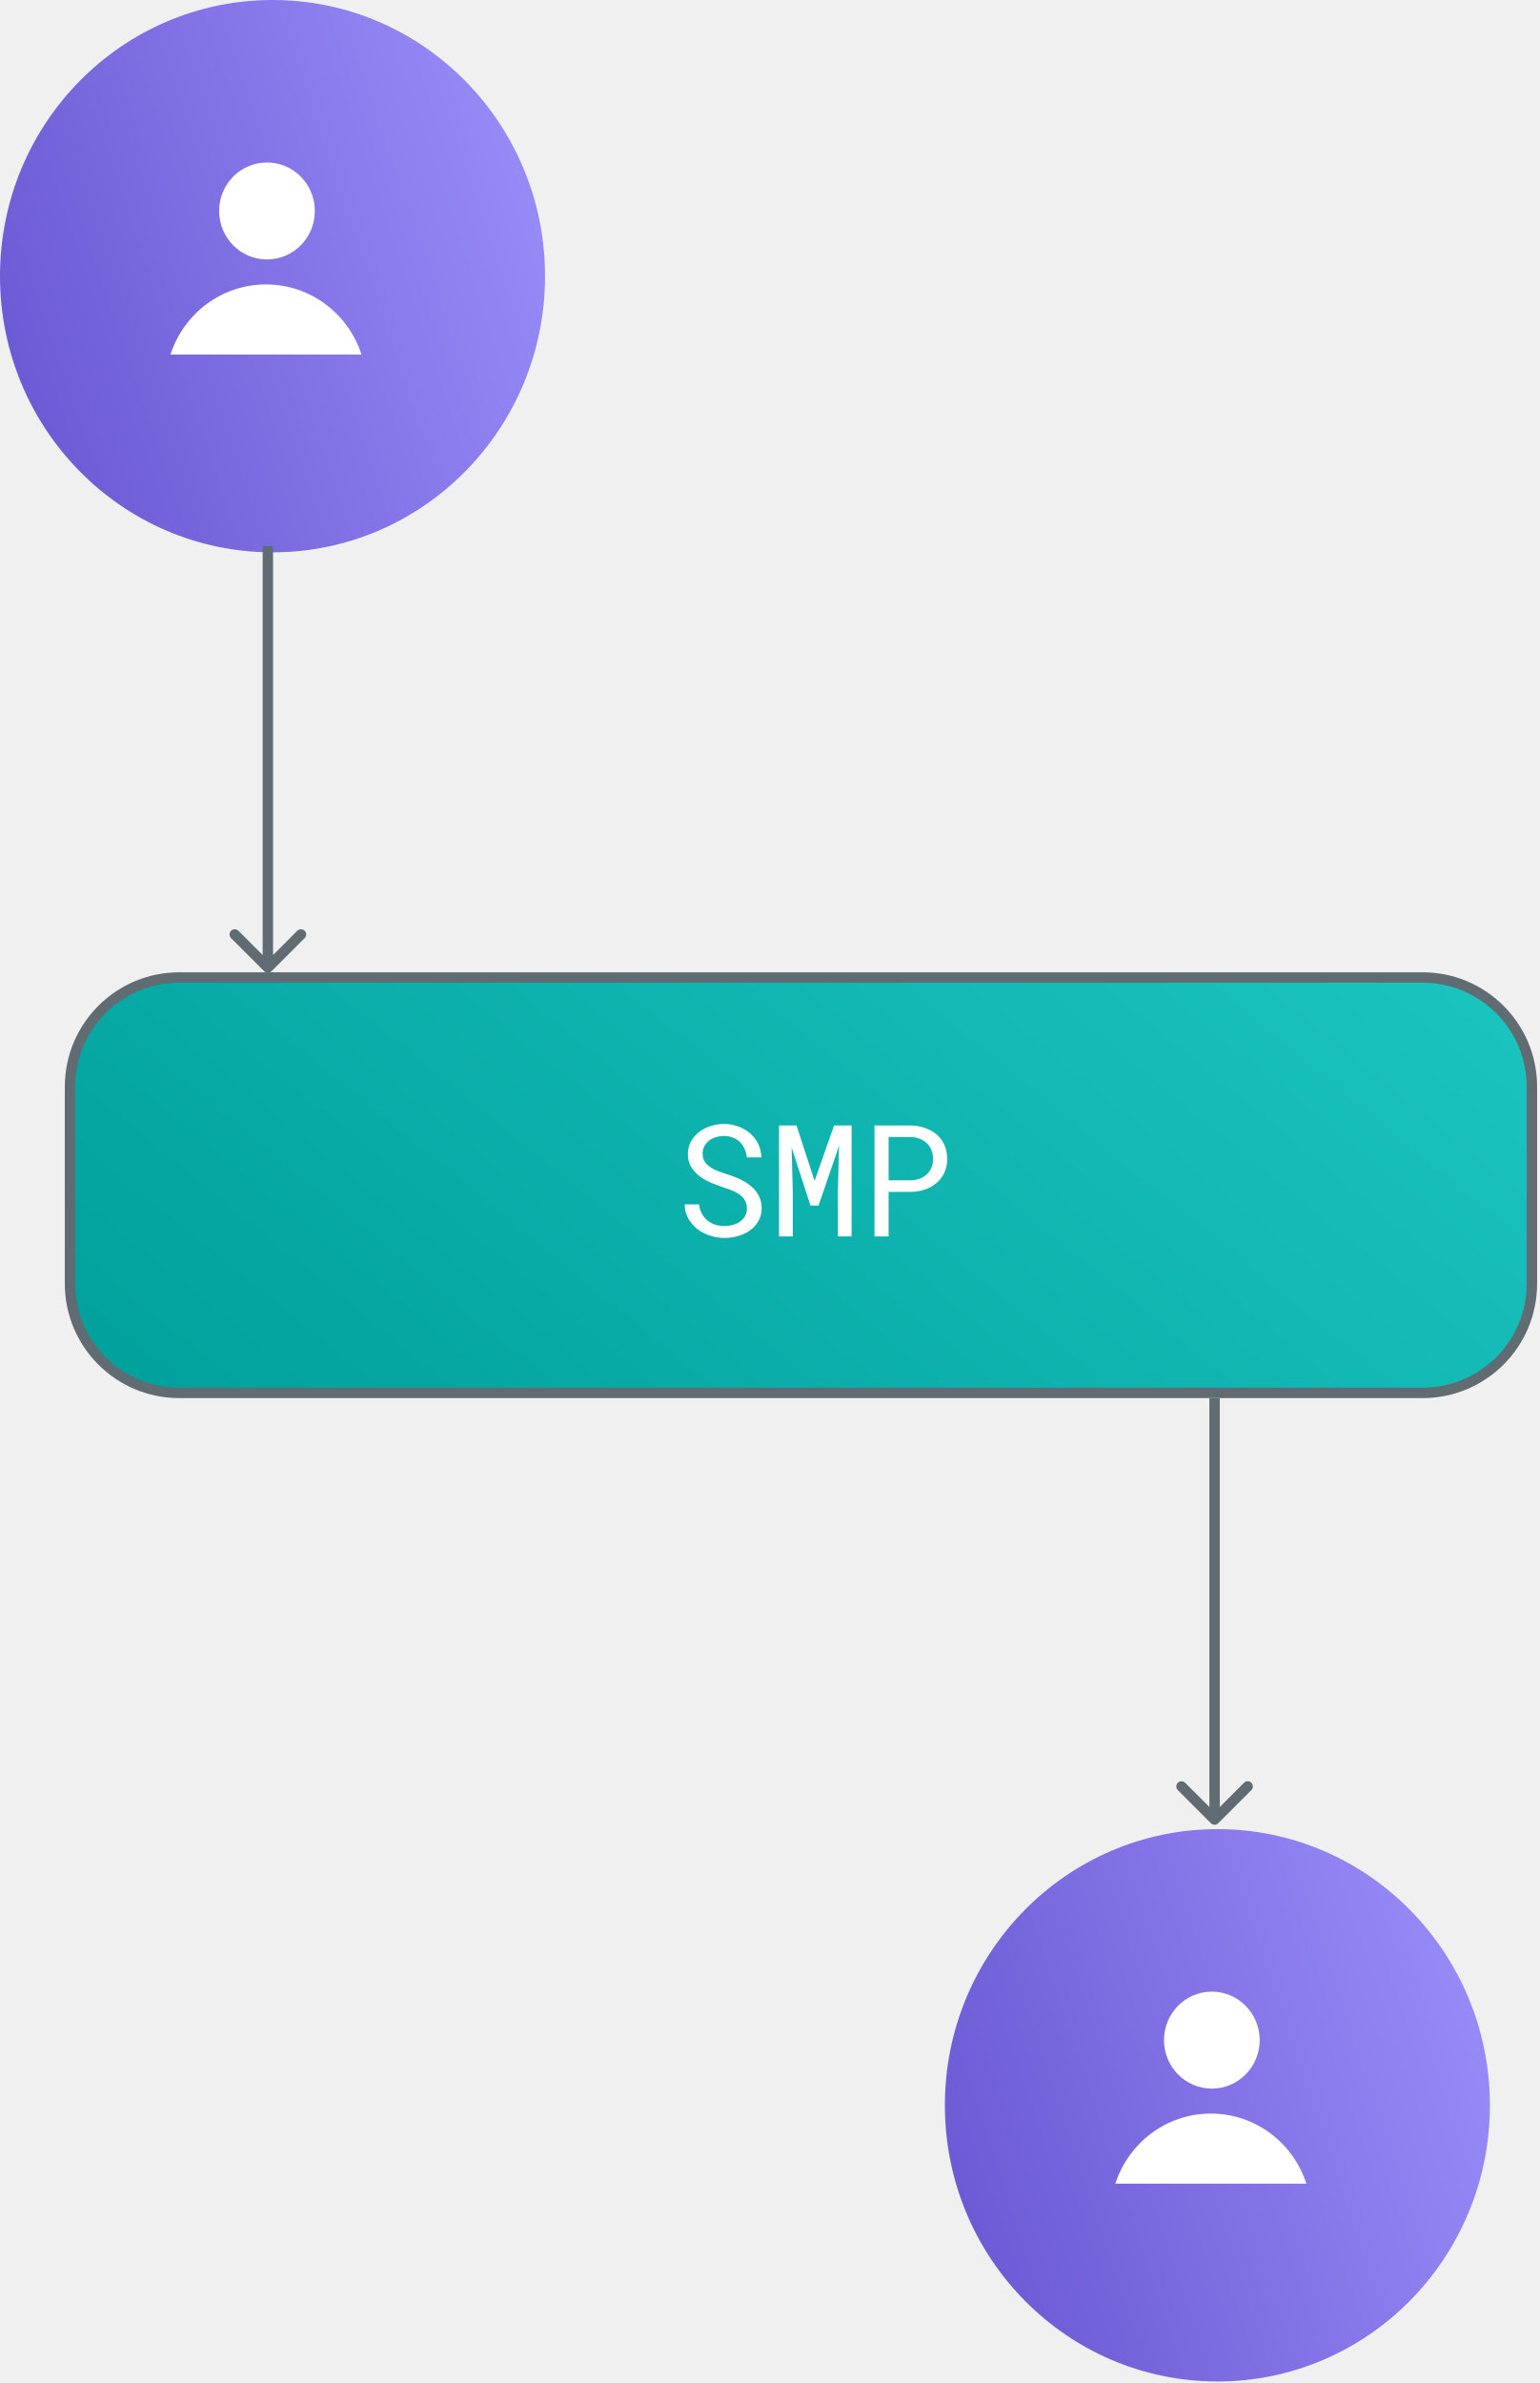
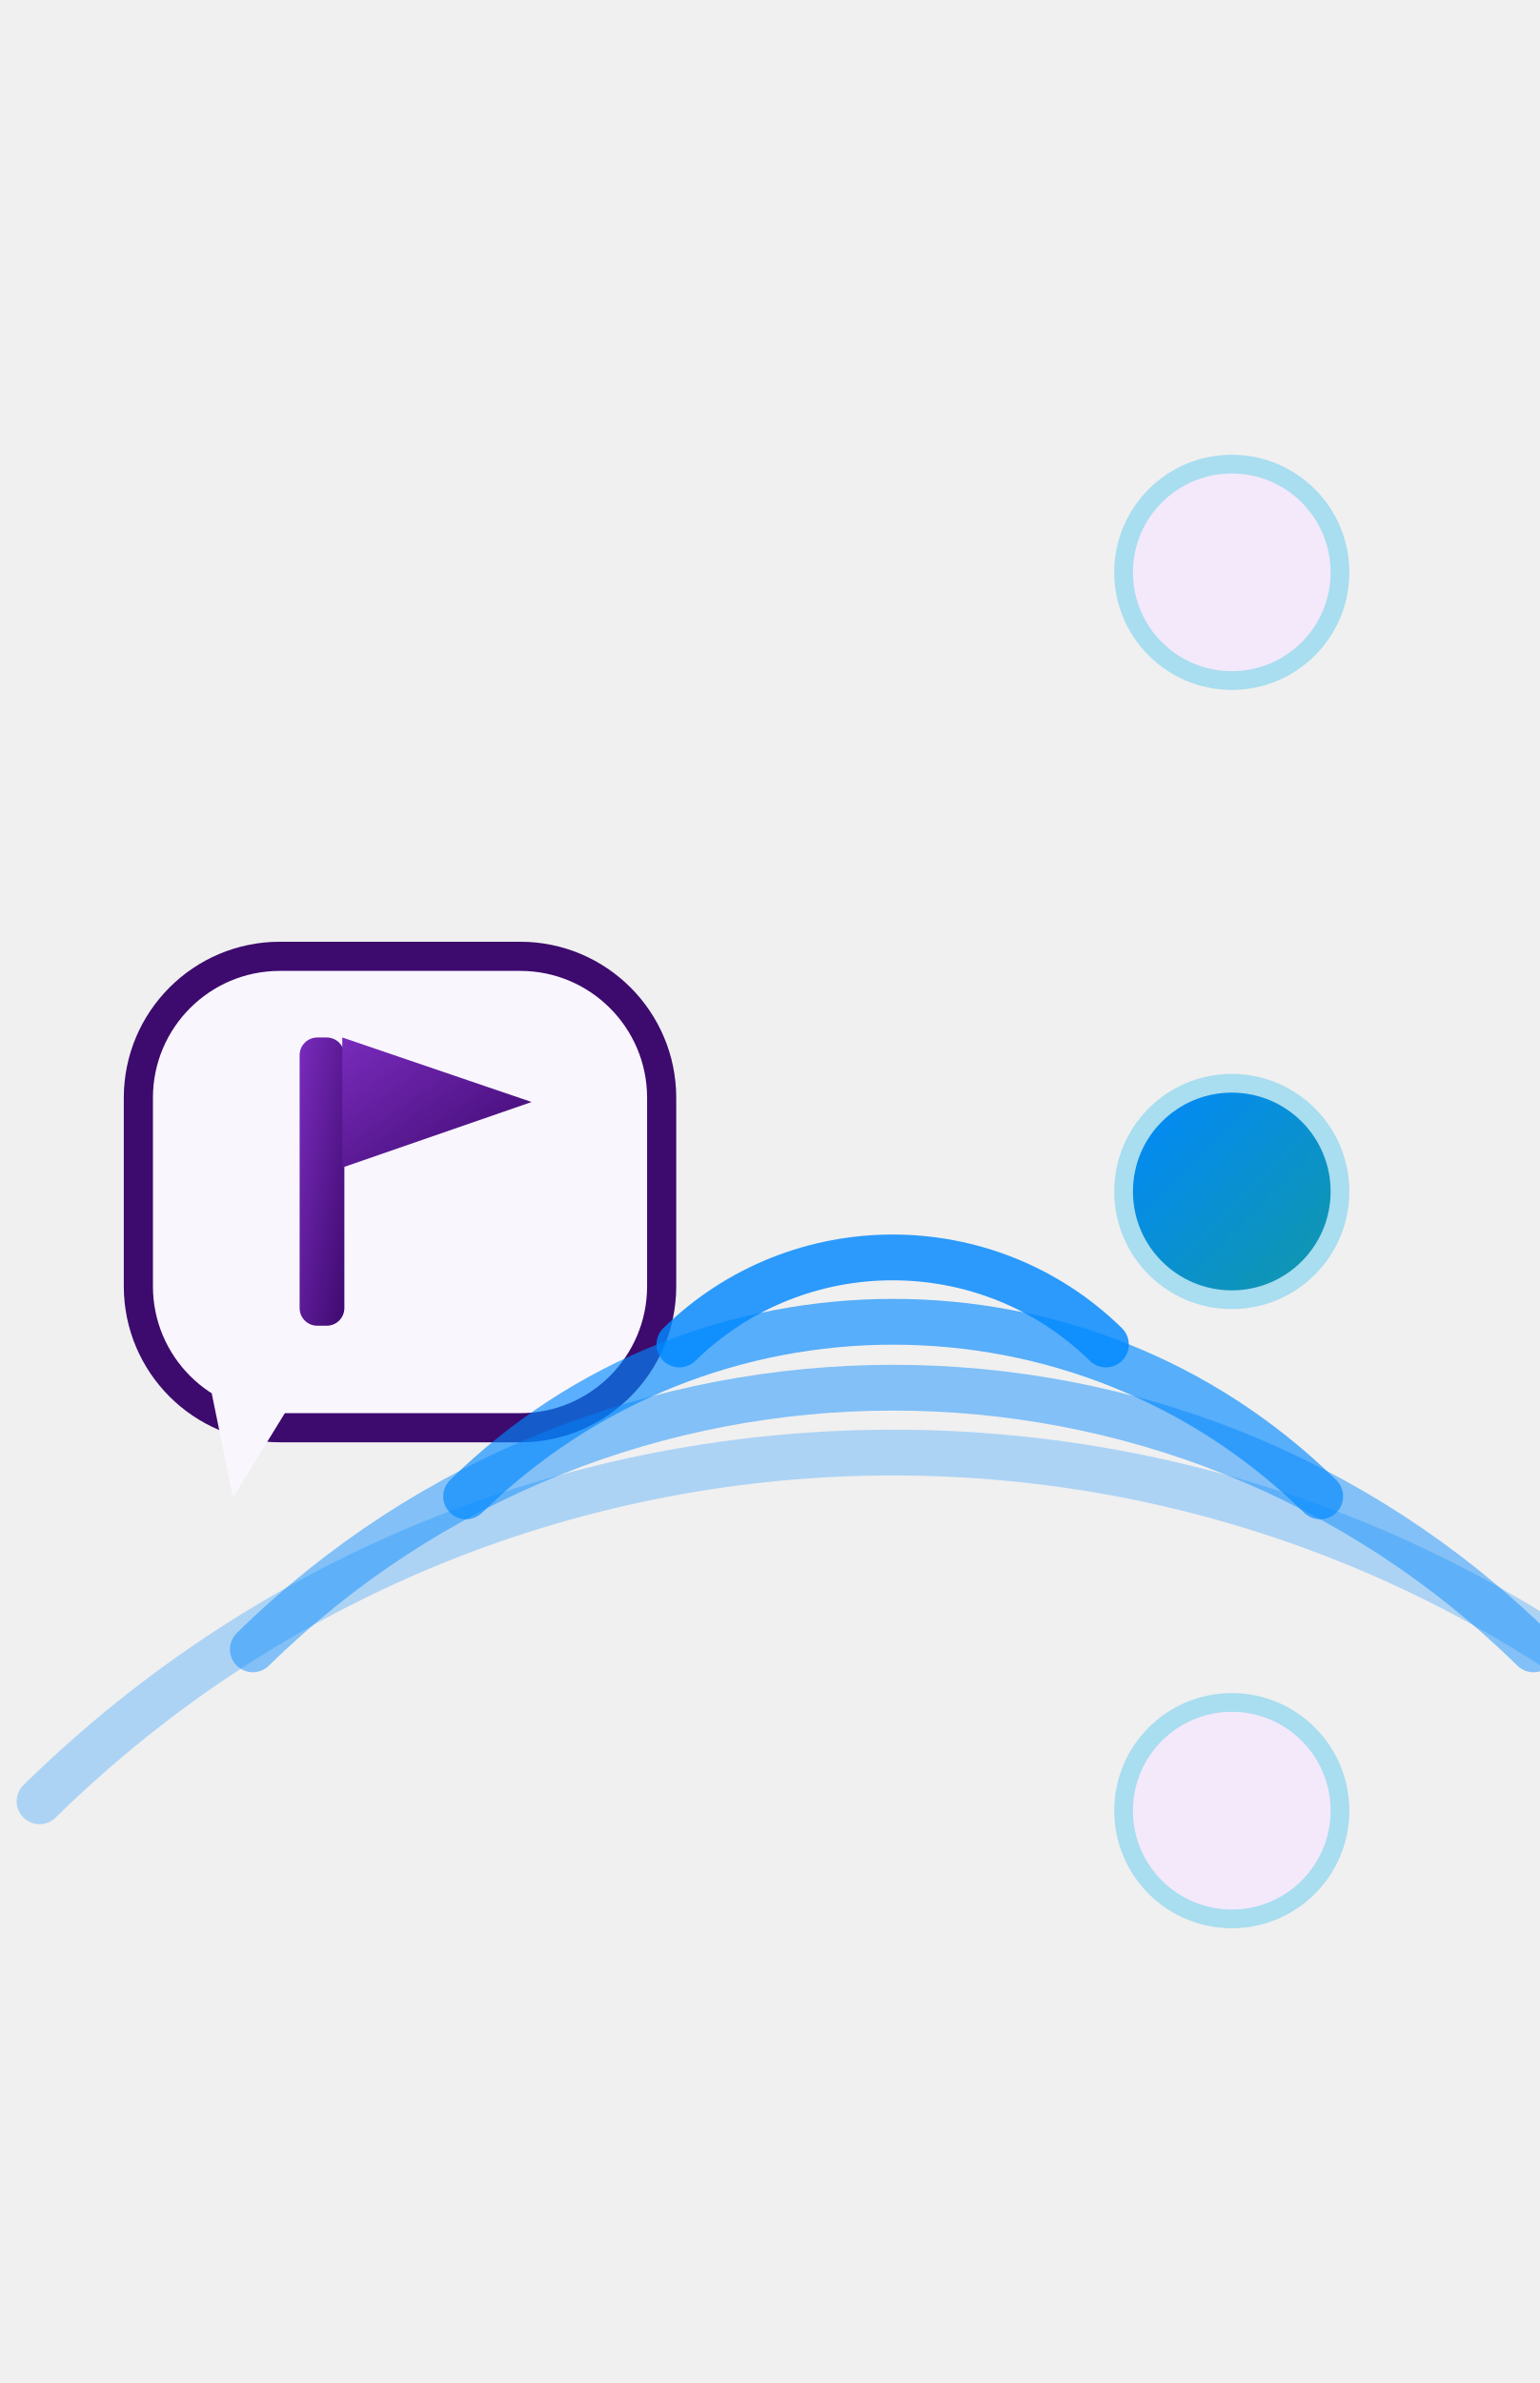
- <svg xmlns="http://www.w3.org/2000/svg" width="148" height="229" viewBox="0 0 148 229" fill="none">
-   <path d="M136.747 93.936H17.229C11.43 93.936 6.729 98.637 6.729 104.436V123.354C6.729 129.153 11.43 133.854 17.229 133.854H136.747C142.546 133.854 147.247 129.153 147.247 123.354V104.436C147.247 98.637 142.546 93.936 136.747 93.936Z" fill="url(#paint0_linear_303_82)" stroke="#606C71" />
-   <path d="M71.797 116.121C71.797 115.794 71.721 115.518 71.569 115.294C71.423 115.069 71.233 114.881 70.998 114.73C70.764 114.574 70.505 114.444 70.222 114.342C69.943 114.239 69.675 114.146 69.416 114.063C69.04 113.941 68.657 113.795 68.266 113.624C67.88 113.453 67.526 113.243 67.204 112.994C66.887 112.745 66.626 112.452 66.421 112.115C66.22 111.773 66.12 111.373 66.12 110.914C66.12 110.455 66.22 110.045 66.421 109.683C66.626 109.322 66.892 109.017 67.219 108.768C67.546 108.519 67.917 108.331 68.332 108.204C68.747 108.072 69.165 108.006 69.585 108.006C70.048 108.006 70.495 108.084 70.925 108.241C71.355 108.392 71.735 108.607 72.068 108.885C72.4 109.163 72.666 109.5 72.866 109.896C73.066 110.291 73.171 110.733 73.181 111.221H71.789C71.75 110.914 71.674 110.636 71.562 110.387C71.45 110.133 71.301 109.915 71.115 109.735C70.93 109.554 70.708 109.415 70.449 109.317C70.195 109.215 69.907 109.163 69.585 109.163C69.326 109.163 69.072 109.2 68.823 109.273C68.579 109.346 68.359 109.456 68.164 109.603C67.973 109.749 67.819 109.93 67.702 110.145C67.59 110.36 67.534 110.609 67.534 110.892C67.539 111.2 67.617 111.461 67.768 111.676C67.92 111.886 68.11 112.064 68.339 112.21C68.574 112.357 68.825 112.479 69.094 112.576C69.367 112.674 69.624 112.76 69.863 112.833C70.127 112.916 70.393 113.011 70.661 113.118C70.93 113.221 71.189 113.341 71.438 113.477C71.687 113.614 71.919 113.768 72.133 113.939C72.348 114.11 72.536 114.305 72.697 114.525C72.859 114.74 72.983 114.979 73.071 115.242C73.164 115.501 73.21 115.789 73.21 116.107C73.21 116.585 73.103 117.003 72.888 117.359C72.678 117.716 72.404 118.013 72.068 118.253C71.731 118.487 71.35 118.665 70.925 118.787C70.5 118.905 70.075 118.963 69.651 118.963C69.177 118.963 68.713 118.89 68.259 118.743C67.805 118.597 67.397 118.387 67.036 118.114C66.679 117.835 66.389 117.498 66.164 117.103C65.94 116.702 65.82 116.248 65.805 115.741H67.19C67.234 116.073 67.324 116.368 67.461 116.627C67.597 116.881 67.773 117.098 67.988 117.279C68.203 117.454 68.449 117.589 68.728 117.681C69.011 117.769 69.318 117.813 69.651 117.813C69.914 117.813 70.173 117.782 70.427 117.718C70.686 117.65 70.915 117.547 71.115 117.41C71.316 117.269 71.479 117.093 71.606 116.883C71.733 116.668 71.797 116.414 71.797 116.121ZM76.561 108.153L78.297 113.485L80.172 108.153H81.856V118.817H80.538V114.561L80.648 110.108L78.678 115.85H77.901L76.092 110.262L76.202 114.561V118.817H74.884V108.153H76.561ZM85.413 114.539V118.817H84.058V108.153H87.515C87.993 108.162 88.445 108.238 88.87 108.38C89.299 108.521 89.675 108.726 89.997 108.995C90.32 109.263 90.574 109.595 90.759 109.991C90.95 110.387 91.045 110.841 91.045 111.353C91.045 111.866 90.95 112.32 90.759 112.716C90.574 113.106 90.32 113.436 89.997 113.704C89.675 113.973 89.299 114.178 88.87 114.32C88.445 114.461 87.993 114.534 87.515 114.539H85.413ZM85.413 113.426H87.515C87.827 113.421 88.115 113.372 88.379 113.28C88.643 113.182 88.872 113.045 89.067 112.869C89.263 112.694 89.414 112.481 89.521 112.232C89.634 111.978 89.69 111.69 89.69 111.368C89.69 111.046 89.634 110.755 89.521 110.496C89.414 110.238 89.263 110.018 89.067 109.837C88.877 109.657 88.647 109.517 88.379 109.42C88.115 109.322 87.827 109.271 87.515 109.266H85.413V113.426Z" fill="white" />
-   <path d="M26.195 53.078C40.661 53.078 52.389 41.196 52.389 26.539C52.389 11.882 40.661 0 26.195 0C11.728 0 0 11.882 0 26.539C0 41.196 11.728 53.078 26.195 53.078Z" fill="url(#paint1_linear_303_82)" />
-   <path d="M25.662 24.933C28.201 24.933 30.261 22.847 30.261 20.274C30.261 17.7 28.201 15.614 25.662 15.614C23.122 15.614 21.063 17.7 21.063 20.274C21.063 22.847 23.122 24.933 25.662 24.933Z" fill="white" />
-   <path fill-rule="evenodd" clip-rule="evenodd" d="M16.386 34.069H34.748C33.481 30.158 29.849 27.334 25.567 27.334C21.283 27.334 17.651 30.158 16.386 34.069Z" fill="white" />
-   <path d="M117.017 228.854C131.483 228.854 143.211 216.972 143.211 202.315C143.211 187.657 131.483 175.775 117.017 175.775C102.55 175.775 90.822 187.657 90.822 202.315C90.822 216.972 102.55 228.854 117.017 228.854Z" fill="url(#paint2_linear_303_82)" />
-   <path d="M116.484 200.709C119.024 200.709 121.082 198.623 121.082 196.05C121.082 193.477 119.024 191.391 116.484 191.391C113.944 191.391 111.885 193.477 111.885 196.05C111.885 198.623 113.944 200.709 116.484 200.709Z" fill="white" />
-   <path fill-rule="evenodd" clip-rule="evenodd" d="M107.208 209.844H125.57C124.305 205.933 120.673 203.109 116.389 203.109C112.106 203.109 108.473 205.933 107.208 209.844Z" fill="white" />
-   <path d="M25.393 93.333C25.588 93.529 25.905 93.529 26.1 93.333L29.282 90.151C29.477 89.956 29.477 89.64 29.282 89.444C29.087 89.249 28.77 89.249 28.575 89.444L25.747 92.273L22.918 89.444C22.723 89.249 22.406 89.249 22.211 89.444C22.015 89.64 22.015 89.956 22.211 90.151L25.393 93.333ZM25.247 52.48V92.98H26.247V52.48H25.247Z" fill="#606C71" />
-   <path d="M116.393 175.207C116.588 175.403 116.905 175.403 117.1 175.207L120.282 172.025C120.477 171.83 120.477 171.514 120.282 171.318C120.087 171.123 119.77 171.123 119.575 171.318L116.747 174.147L113.918 171.318C113.723 171.123 113.406 171.123 113.211 171.318C113.016 171.514 113.016 171.83 113.211 172.025L116.393 175.207ZM116.247 134.354V174.854H117.247V134.354H116.247Z" fill="#606C71" />
+ <svg xmlns="http://www.w3.org/2000/svg" width="148" height="229" viewBox="0 0 148 229">
  <defs>
-     <linearGradient id="paint0_linear_303_82" x1="144.695" y1="94.436" x2="69.957" y2="185.877" gradientUnits="userSpaceOnUse">
-       <stop stop-color="#1BC4BF" />
-       <stop offset="1" stop-color="#009F9B" />
+     <linearGradient id="g1" x1="0" y1="0" x2="1" y2="1">
+       <stop offset="0" stop-color="#792BBC" />
+       <stop offset="1" stop-color="#3E0A6F" />
    </linearGradient>
-     <linearGradient id="paint1_linear_303_82" x1="51.618" y1="-1.67221e-06" x2="-11.315" y2="21.2" gradientUnits="userSpaceOnUse">
-       <stop stop-color="#9B90FB" />
-       <stop offset="1" stop-color="#6654CF" />
+     <linearGradient id="g2" x1="0" y1="0" x2="1" y2="1">
+       <stop offset="0" stop-color="#7A2BBE" />
+       <stop offset="1" stop-color="#3D0A6D" />
    </linearGradient>
-     <linearGradient id="paint2_linear_303_82" x1="142.441" y1="175.776" x2="79.507" y2="196.976" gradientUnits="userSpaceOnUse">
-       <stop stop-color="#9B90FB" />
-       <stop offset="1" stop-color="#6654CF" />
+     <linearGradient id="g3" x1="0" y1="0" x2="1" y2="1">
+       <stop offset="0" stop-color="#0088FF" />
+       <stop offset="1" stop-color="#1298A5" />
+     </linearGradient>
+     <linearGradient id="g4" x1="0" y1="0" x2="1" y2="1">
+       <stop offset="0" stop-color="#0088FF" />
+       <stop offset="1" stop-color="#70F0F9" />
    </linearGradient>
  </defs>
+   <g>
+     <rect x="13.3" y="91.9" width="50.3" height="45.3" rx="13.6" fill="#FAF6FE" stroke="#3D0A6D" stroke-width="2.8" />
+     <path d="M 19.9 131.7 L 29.9 131.7 L 22.4 143.9 Z" fill="#FAF6FE" />
+     <rect x="28.8" y="99.7" width="4.3" height="27.7" rx="1.7" fill="url(#g1)" />
+     <path d="M 32.9 99.7 L 51.1 105.9 L 32.9 112.2 Z" fill="url(#g1)" />
+     <path d="M 65.3 129.2 a 29.3 29.3 0 0 1 41.0 0" fill="none" stroke="#0088FF" stroke-width="4.4" stroke-linecap="round" stroke-linejoin="round" opacity="0.82" />
+     <path d="M 44.8 143.8 a 58.6 58.6 0 0 1 82.1 0" fill="none" stroke="#0088FF" stroke-width="4.4" stroke-linecap="round" stroke-linejoin="round" opacity="0.64" />
+     <path d="M 24.3 158.5 a 87.9 87.9 0 0 1 123.1 0" fill="none" stroke="#0088FF" stroke-width="4.4" stroke-linecap="round" stroke-linejoin="round" opacity="0.46" />
+     <path d="M 3.8 173.1 a 117.2 117.2 0 0 1 164.1 0" fill="none" stroke="#0088FF" stroke-width="4.4" stroke-linecap="round" stroke-linejoin="round" opacity="0.28" />
+     <circle cx="118.4" cy="55.0" r="10.4" fill="#F3E9FB" stroke="#A9DDF0" stroke-width="1.8" />
+     <circle cx="118.4" cy="114.5" r="10.4" fill="url(#g3)" stroke="#A9DDF0" stroke-width="1.8" />
+     <circle cx="118.4" cy="174.0" r="10.4" fill="#F3E9FB" stroke="#A9DDF0" stroke-width="1.8" />
+   </g>
</svg>
